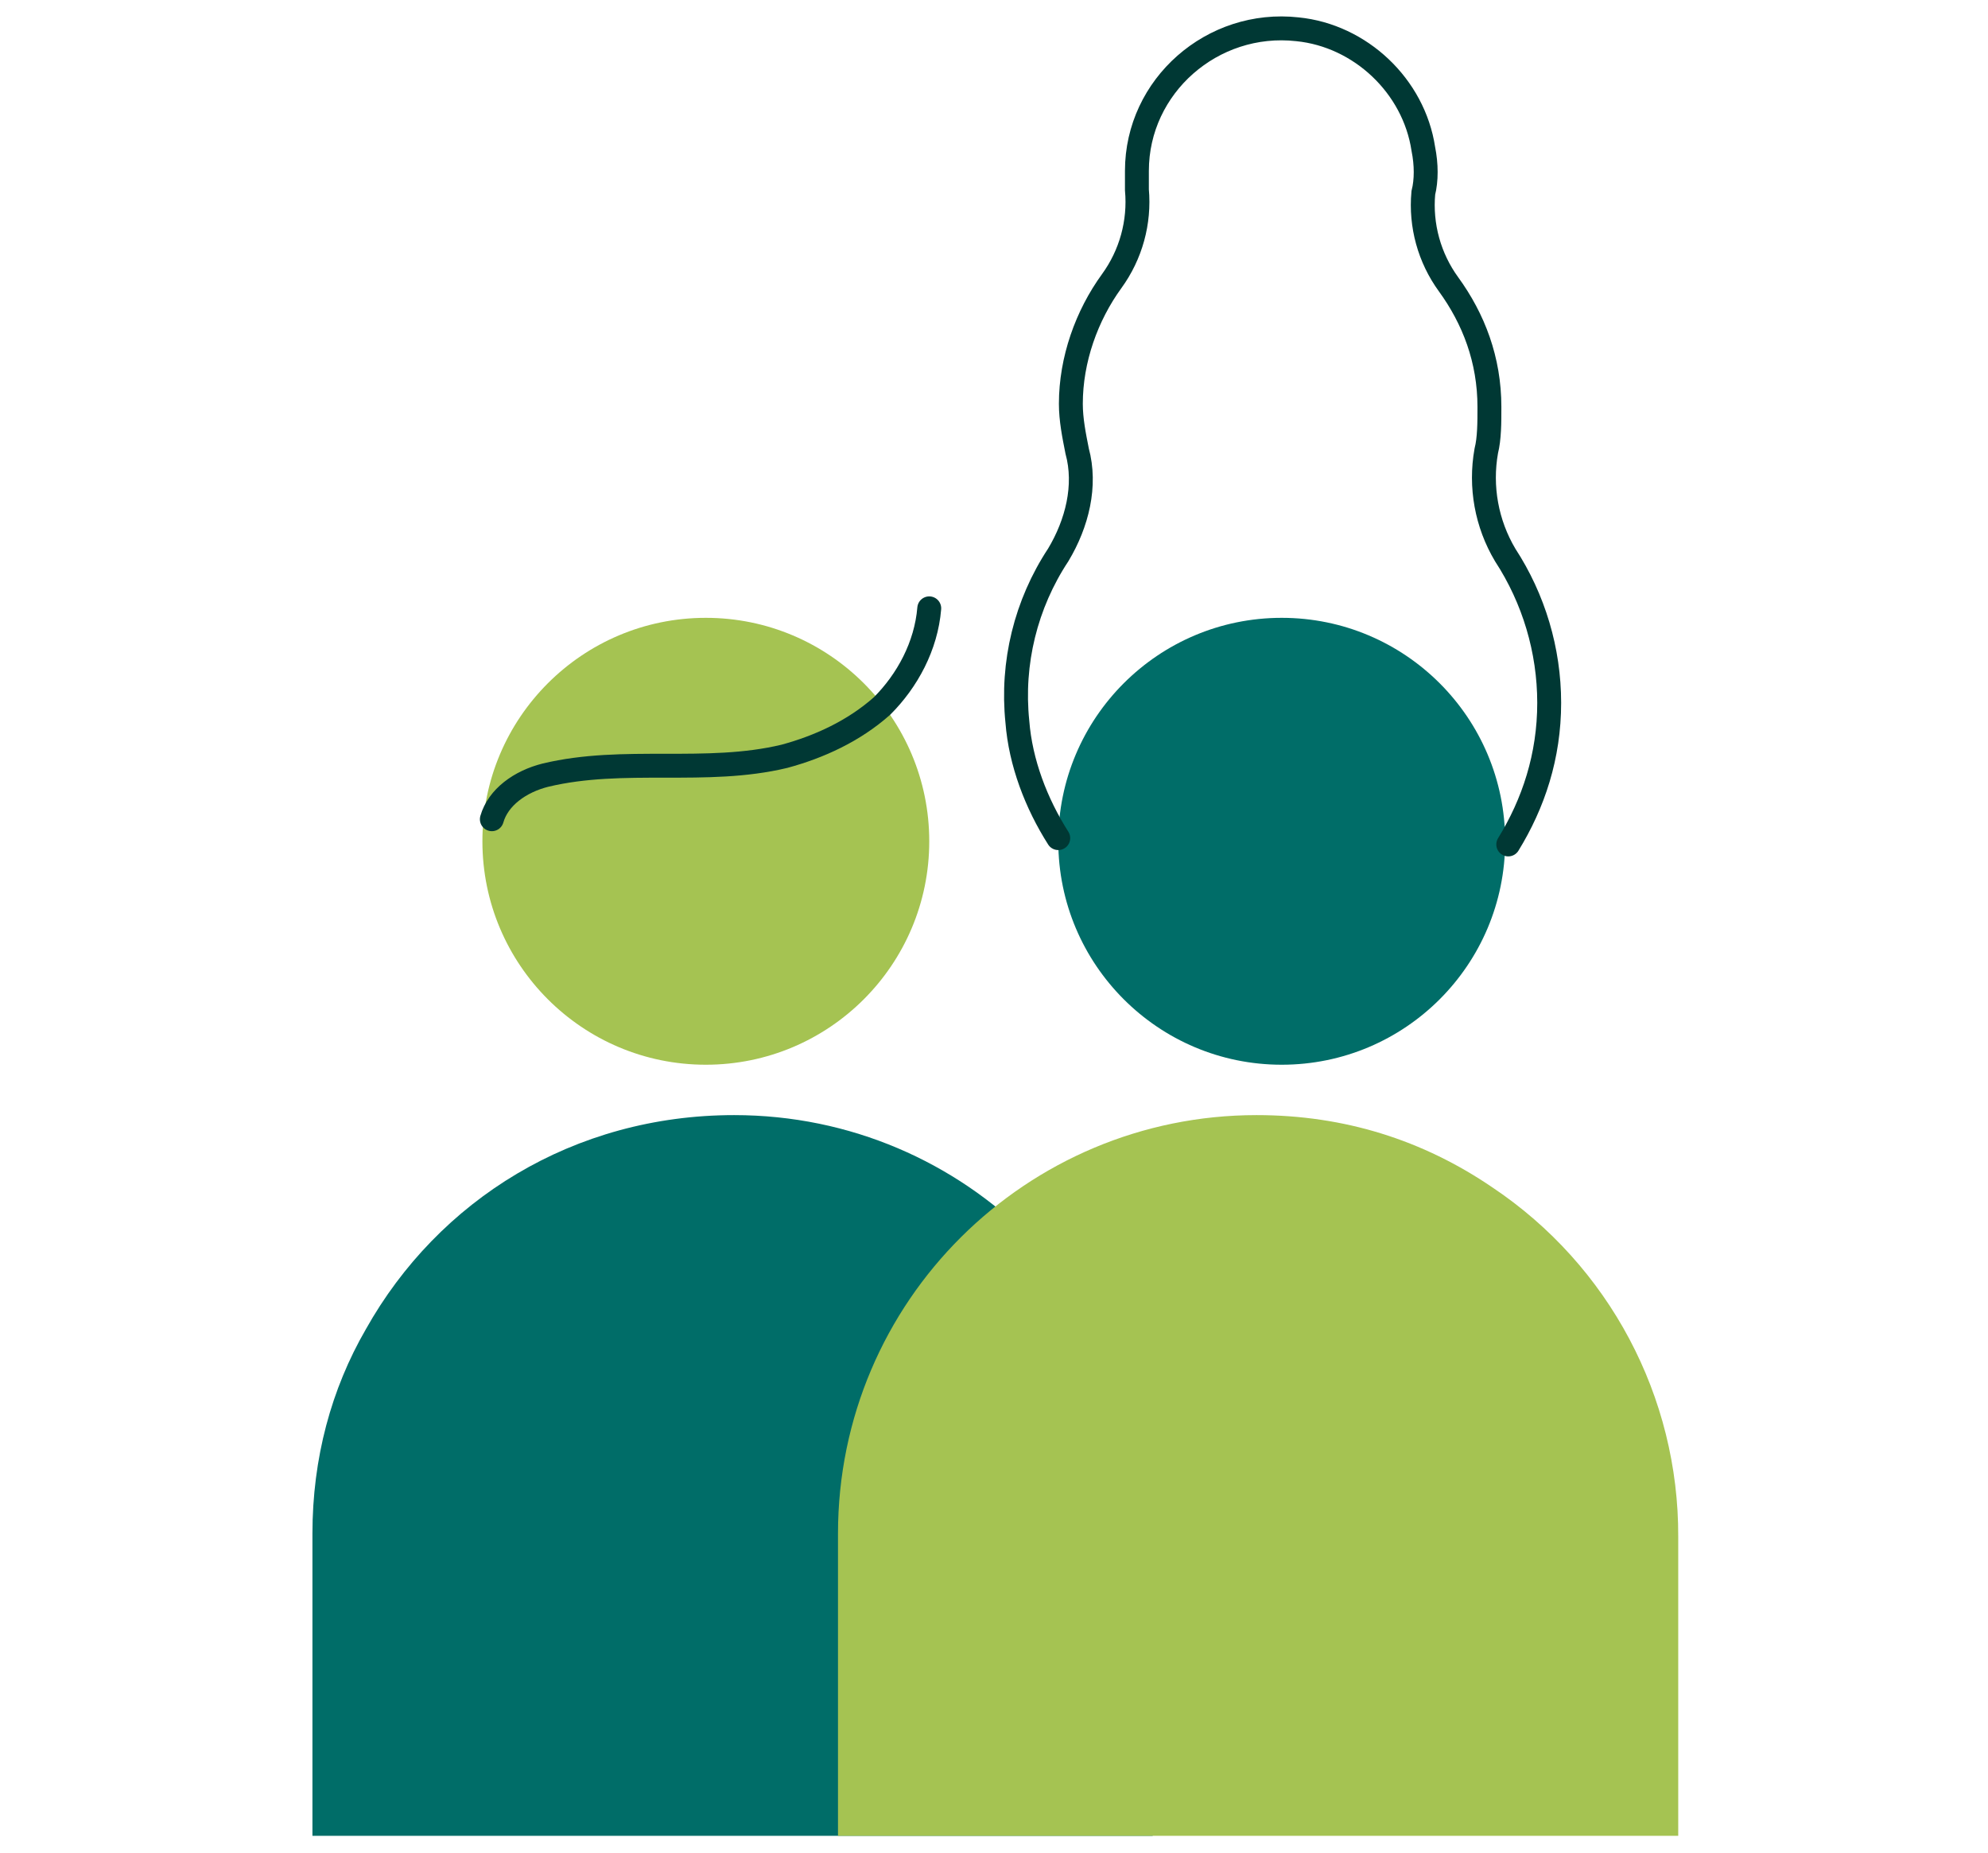
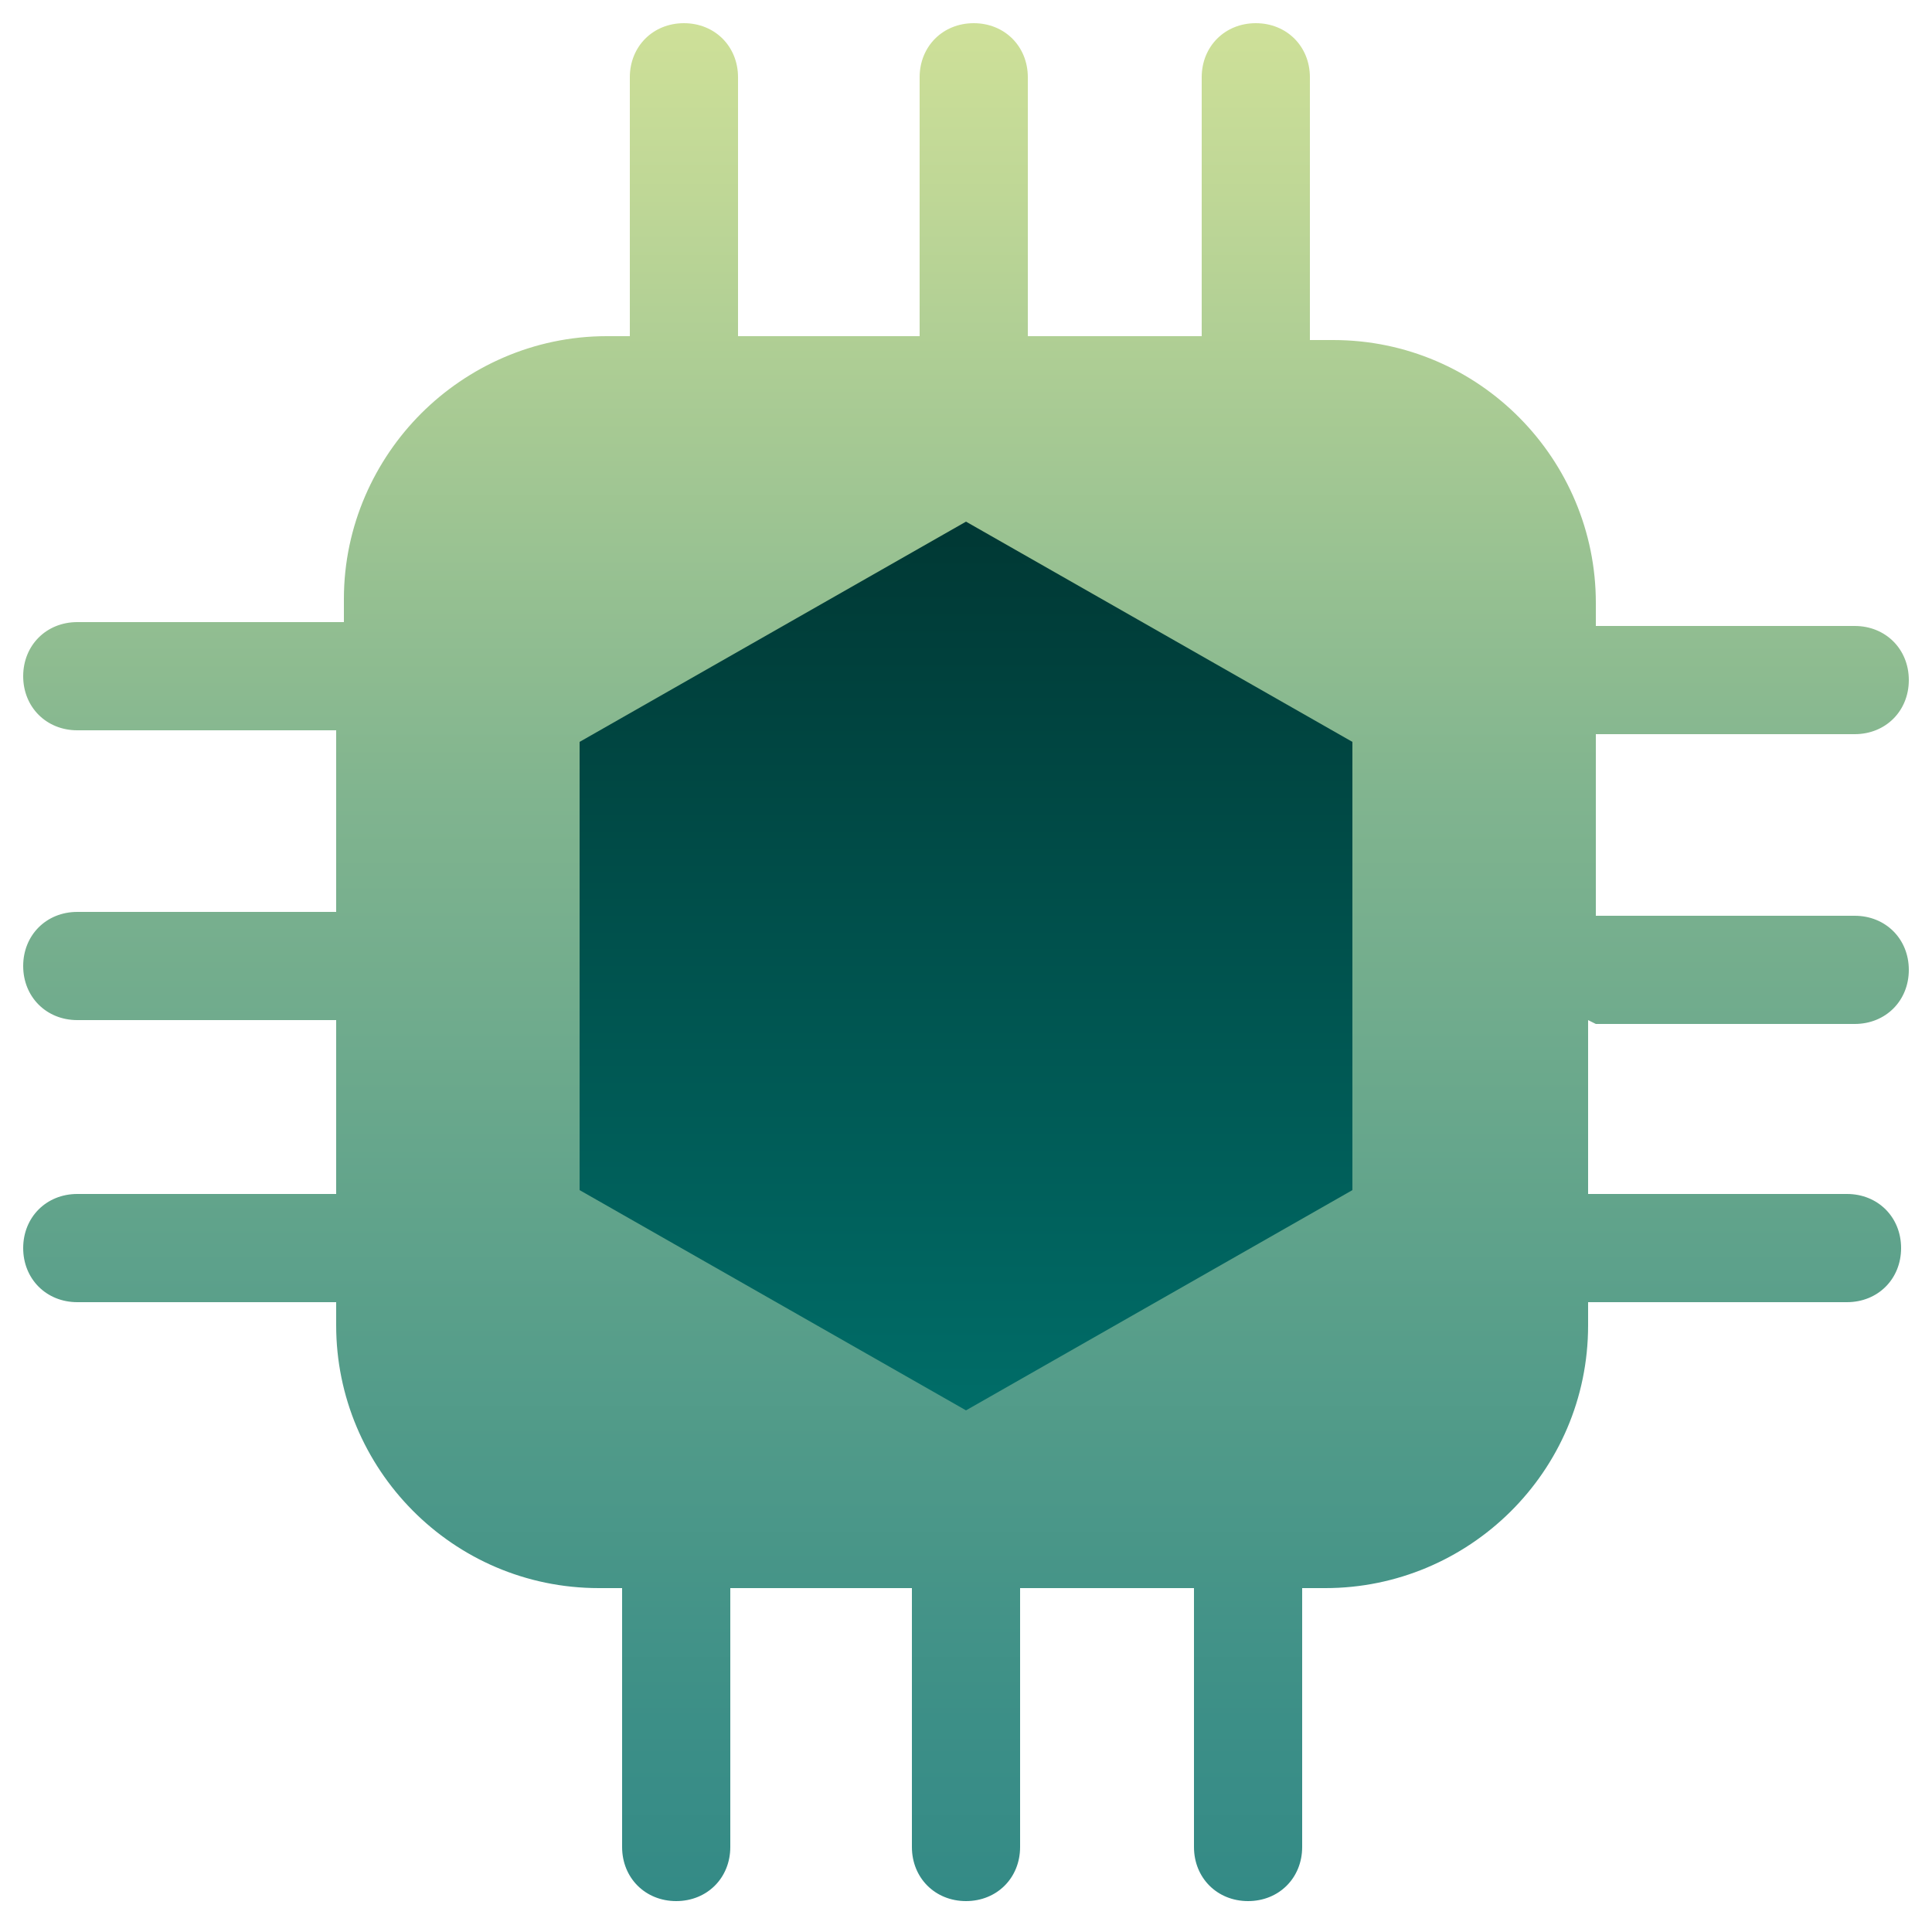
- <svg xmlns="http://www.w3.org/2000/svg" width="44" height="41" fill="none" viewBox="0 0 44 41">
-   <path fill="#006d68" d="M25.512 40.628H6.915v-6.687c0-1.671.418-3.204 1.184-4.527 1.602-2.856 4.597-4.736 8.15-4.736 5.153 0 9.263 4.179 9.263 9.263z" />
-   <path fill="#a5c352" d="M37.144 40.628H18.547v-6.687c0-5.154 4.179-9.263 9.264-9.263 1.95 0 3.691.557 5.223 1.602a9.26 9.26 0 0 1 4.11 7.731zM15.622 23.563a4.945 4.945 0 1 0 0-9.89 4.945 4.945 0 0 0 0 9.89" />
-   <path stroke="#003834" stroke-linecap="round" stroke-miterlimit="10" stroke-width=".529" d="M10.886 18.13c.139-.487.627-.835 1.184-.975 1.741-.418 3.552 0 5.293-.418.767-.208 1.533-.557 2.16-1.114.557-.557.975-1.323 1.044-2.16" />
-   <path fill="#006d68" d="M28.368 23.563a4.945 4.945 0 1 0 0-9.89 4.945 4.945 0 0 0 0 9.89" />
-   <path stroke="#003834" stroke-linecap="round" stroke-miterlimit="10" stroke-width=".529" d="M33.382 18.688c.557-.906.906-1.95.906-3.135a6 6 0 0 0-.975-3.273 3.35 3.35 0 0 1-.418-2.299c.07-.278.07-.627.07-.975 0-1.045-.349-1.95-.906-2.716a2.98 2.98 0 0 1-.557-2.02c.07-.279.07-.627 0-.975-.21-1.393-1.393-2.508-2.786-2.647-1.881-.21-3.553 1.254-3.553 3.134V4.2a2.98 2.98 0 0 1-.557 2.02c-.557.766-.905 1.741-.905 2.716 0 .349.07.697.139 1.045.209.766 0 1.602-.418 2.299a5.65 5.65 0 0 0-.905 3.691c.07.906.418 1.811.905 2.577" />
+ <svg xmlns="http://www.w3.org/2000/svg" id="Layer_1" version="1.1" viewBox="0 0 50 50">
+   <defs>
+     <style>
+       .st0 {
+         fill: url(#linear-gradient1);
+       }
+ 
+       .st1 {
+         fill: url(#linear-gradient);
+       }
+     </style>
+     <linearGradient id="linear-gradient" x1="25" y1="49.4" x2="25" y2=".6" gradientUnits="userSpaceOnUse">
+       <stop offset="0" stop-color="#338a86" />
+       <stop offset=".1" stop-color="#3c8f87" />
+       <stop offset=".3" stop-color="#579e8a" />
+       <stop offset=".6" stop-color="#82b58f" />
+       <stop offset=".9" stop-color="#bdd696" />
+       <stop offset="1" stop-color="#cee098" />
+     </linearGradient>
+     <linearGradient id="linear-gradient1" x1="25" y1="36.5" x2="25" y2="13.5" gradientUnits="userSpaceOnUse">
+       <stop offset="0" stop-color="#006d68" />
+       <stop offset="1" stop-color="#003834" />
+     </linearGradient>
+   </defs>
+   <path class="st1" d="M41.3,26.5h6.7c.8,0,1.4-.6,1.4-1.4s-.6-1.4-1.4-1.4h-6.7v-4.7h6.7c.8,0,1.4-.6,1.4-1.4s-.6-1.4-1.4-1.4h-6.7v-.6c0-3.7-3-6.8-6.8-6.8h-.6V2c0-.8-.6-1.4-1.4-1.4s-1.4.6-1.4,1.4v6.7h-4.5V2c0-.8-.6-1.4-1.4-1.4s-1.4.6-1.4,1.4v6.7h-4.7V2c0-.8-.6-1.4-1.4-1.4s-1.4.6-1.4,1.4v6.7h-.6c-1.9,0-3.6.8-4.8,2-1.2,1.2-2,2.9-2,4.8v.6H2c-.8,0-1.4.6-1.4,1.4s.6,1.4,1.4,1.4h6.7v4.7H2c-.8,0-1.4.6-1.4,1.4s.6,1.4,1.4,1.4h6.7v4.5H2c-.8,0-1.4.6-1.4,1.4s.6,1.4,1.4,1.4h6.7v.6c0,3.7,3,6.8,6.8,6.8h.6v6.7c0,.8.6,1.4,1.4,1.4s1.4-.6,1.4-1.4v-6.7h4.7v6.7c0,.8.6,1.4,1.4,1.4s1.4-.6,1.4-1.4v-6.7h4.5v6.7c0,.8.6,1.4,1.4,1.4s1.4-.6,1.4-1.4v-6.7h.6c3.7,0,6.8-3,6.8-6.8v-.6h6.7c.8,0,1.4-.6,1.4-1.4s-.6-1.4-1.4-1.4h-6.7v-4.5Z" />
+   <polygon class="st0" points="35 30.8 35 19.2 25 13.5 15 19.2 15 30.8 25 36.5 35 30.8" />
</svg>
